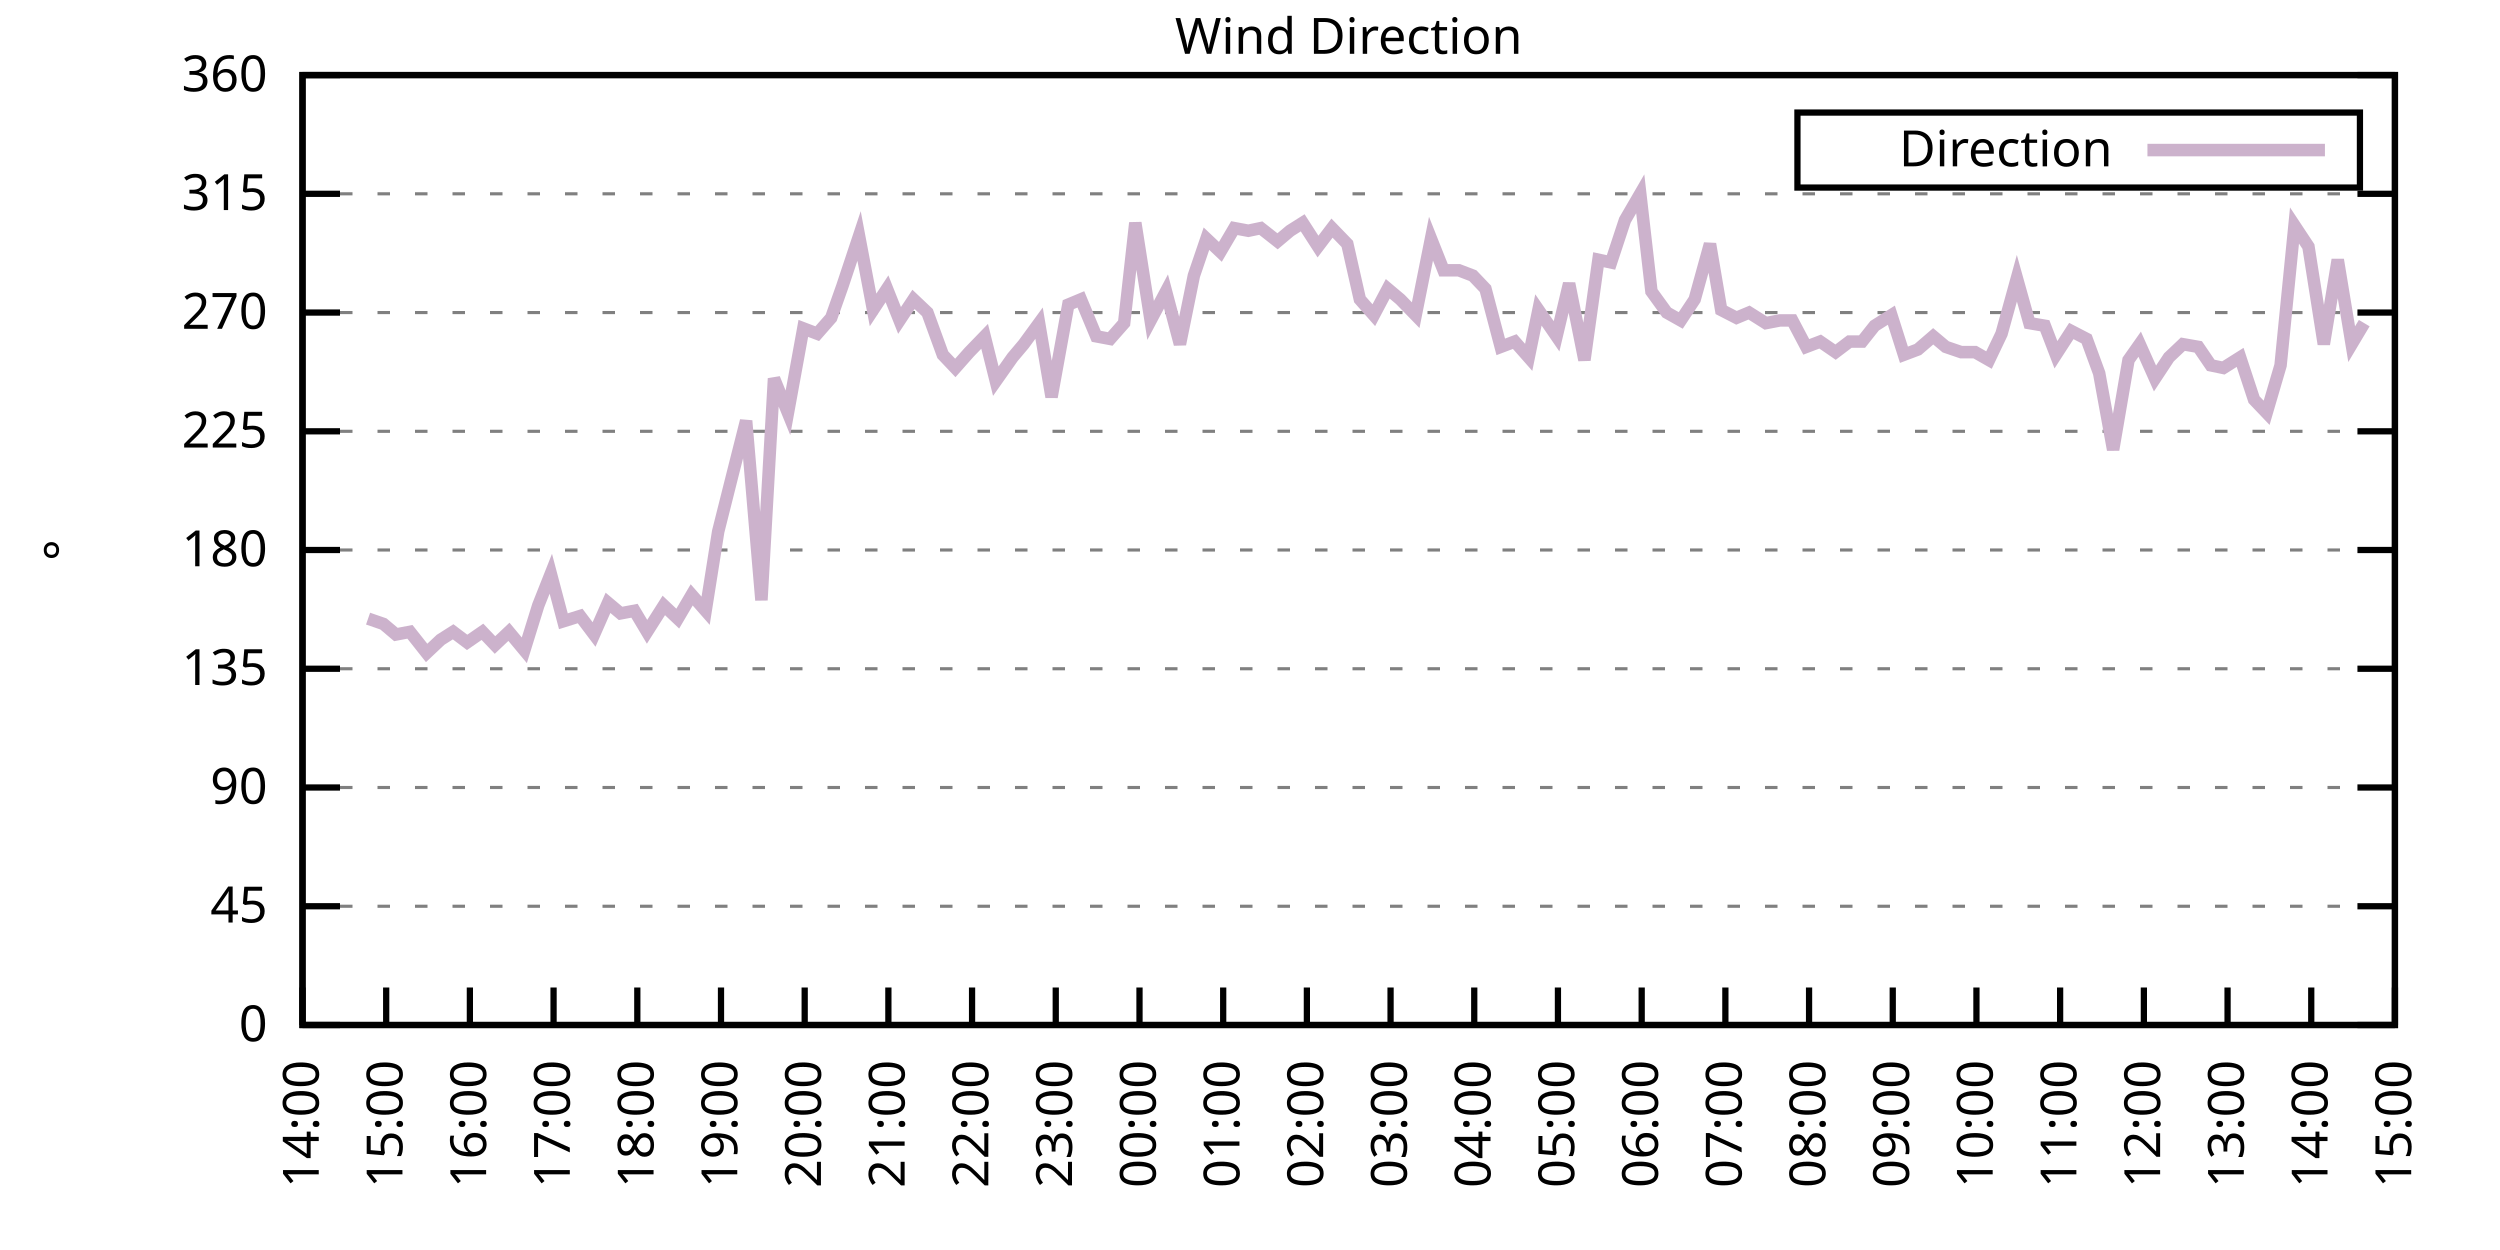
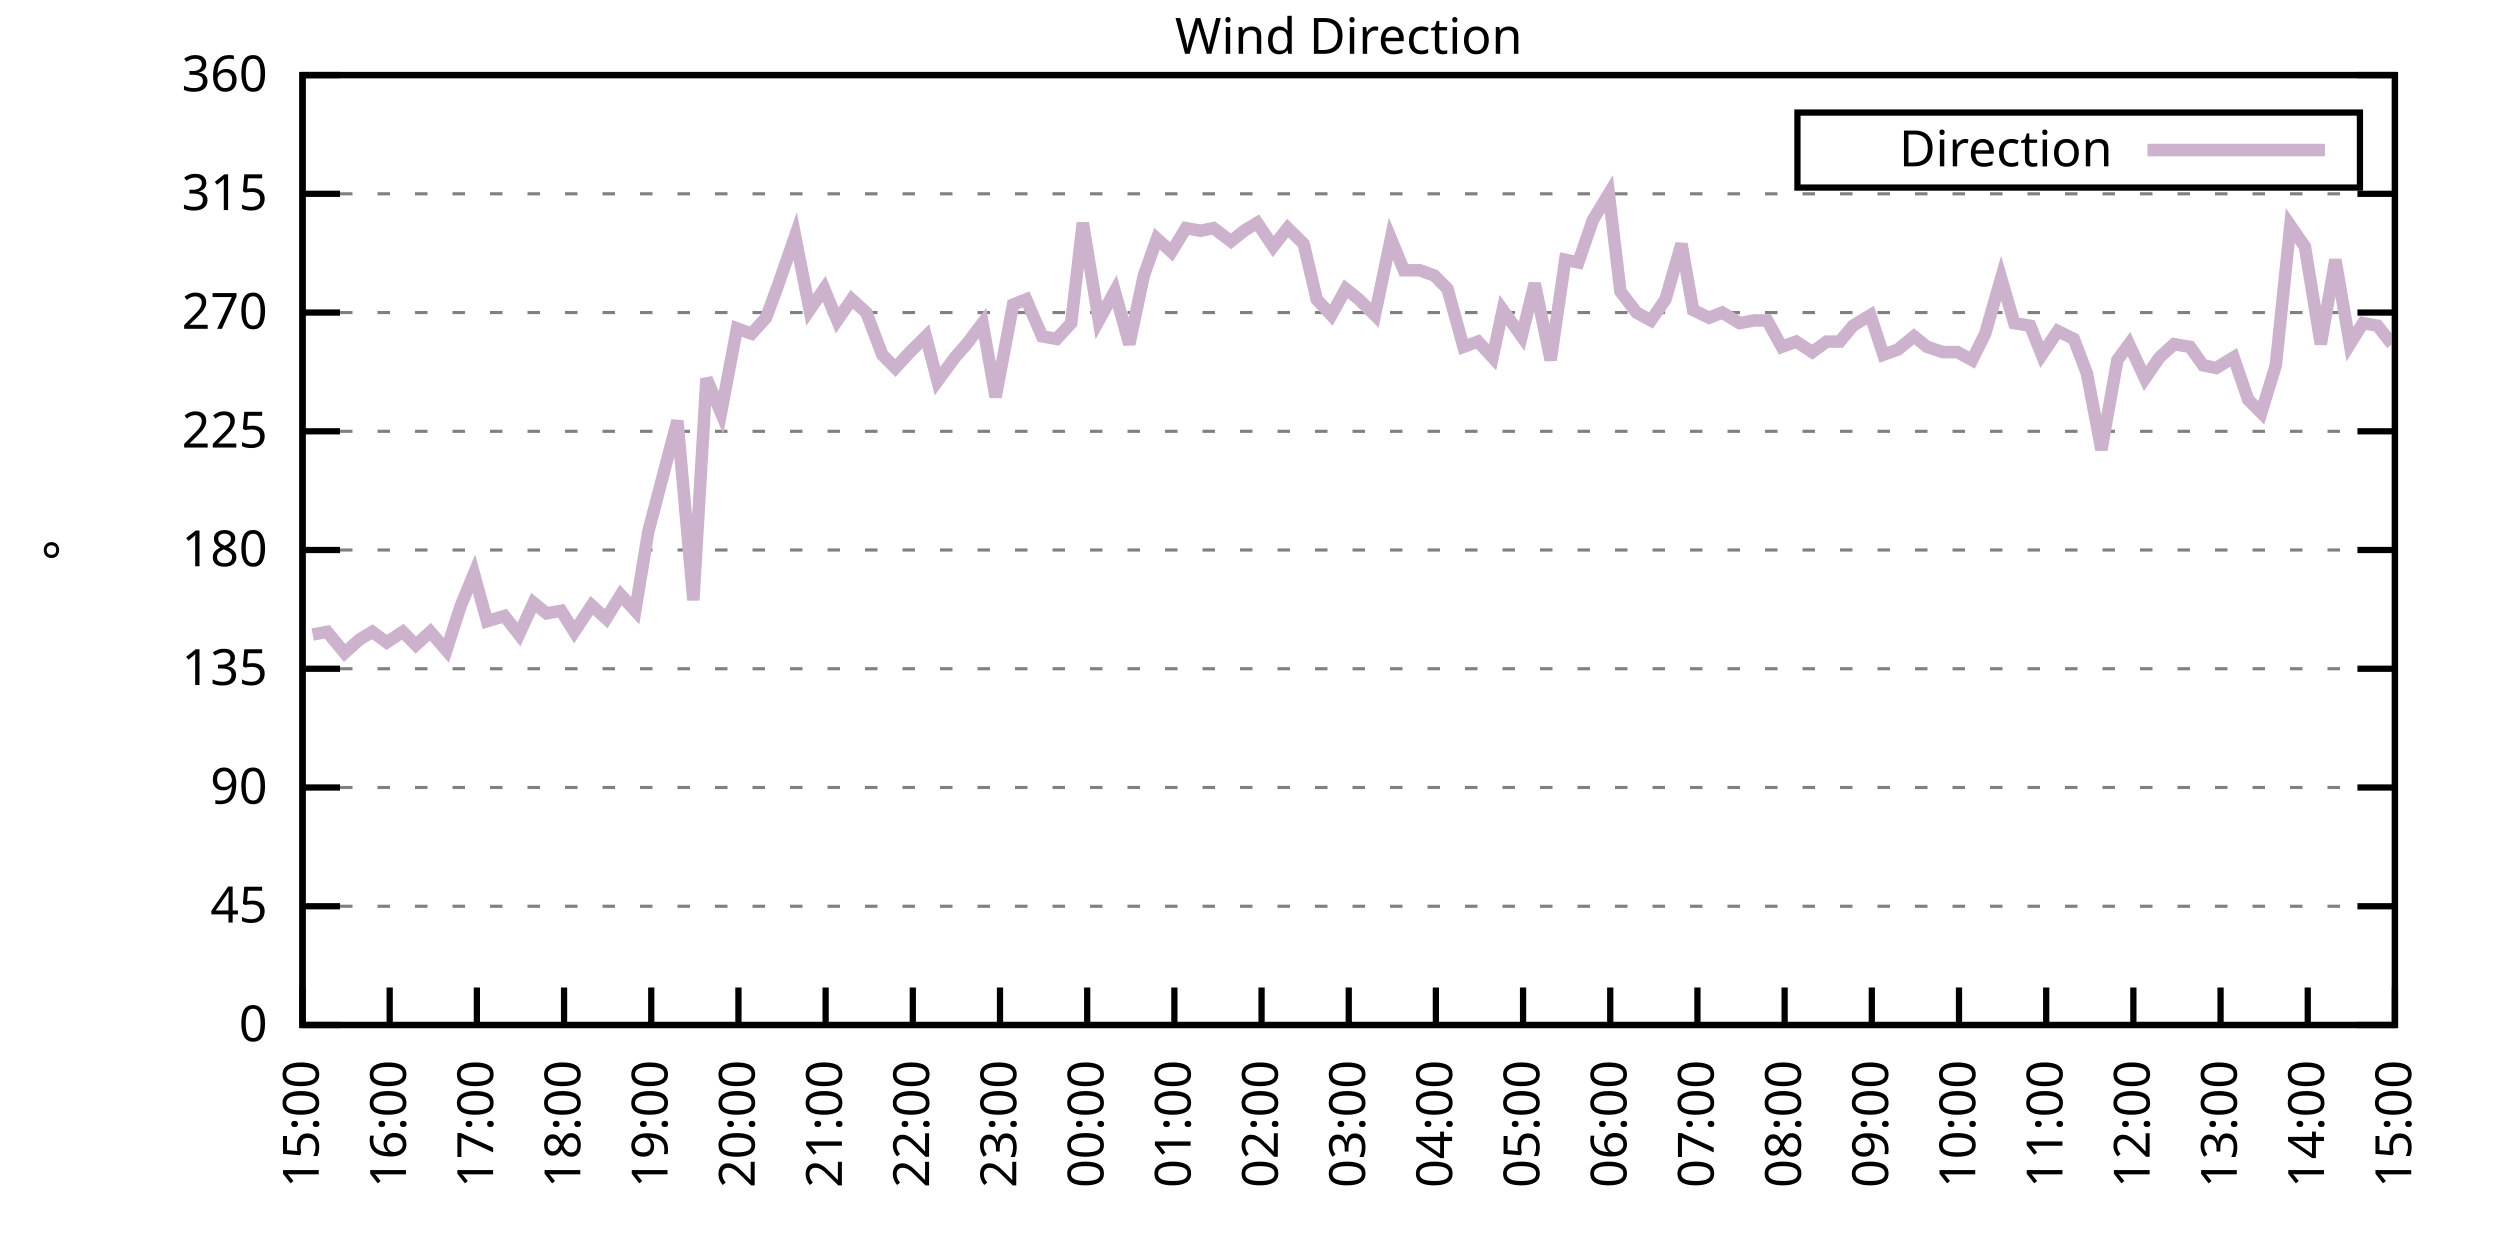
<svg xmlns="http://www.w3.org/2000/svg" xmlns:xlink="http://www.w3.org/1999/xlink" width="400" height="200" viewBox="0 0 400 200">
  <g id="gnuplot_canvas">
    <rect x="0" y="0" width="400" height="200" fill="none" />
    <defs>
      <circle id="gpDot" r="0.5" stroke-width="0.5" stroke="currentColor" />
      <path id="gpPt0" stroke-width="0.333" stroke="currentColor" d="M-1,0 h2 M0,-1 v2" />
      <path id="gpPt1" stroke-width="0.333" stroke="currentColor" d="M-1,-1 L1,1 M1,-1 L-1,1" />
      <path id="gpPt2" stroke-width="0.333" stroke="currentColor" d="M-1,0 L1,0 M0,-1 L0,1 M-1,-1 L1,1 M-1,1 L1,-1" />
      <rect id="gpPt3" stroke-width="0.333" stroke="currentColor" x="-1" y="-1" width="2" height="2" />
      <rect id="gpPt4" stroke-width="0.333" stroke="currentColor" fill="currentColor" x="-1" y="-1" width="2" height="2" />
      <circle id="gpPt5" stroke-width="0.333" stroke="currentColor" cx="0" cy="0" r="1" />
      <use xlink:href="#gpPt5" id="gpPt6" fill="currentColor" stroke="none" />
      <path id="gpPt7" stroke-width="0.333" stroke="currentColor" d="M0,-1.33 L-1.33,0.67 L1.33,0.67 z" />
      <use xlink:href="#gpPt7" id="gpPt8" fill="currentColor" stroke="none" />
      <use xlink:href="#gpPt7" id="gpPt9" stroke="currentColor" transform="rotate(180)" />
      <use xlink:href="#gpPt9" id="gpPt10" fill="currentColor" stroke="none" />
      <use xlink:href="#gpPt3" id="gpPt11" stroke="currentColor" transform="rotate(45)" />
      <use xlink:href="#gpPt11" id="gpPt12" fill="currentColor" stroke="none" />
      <path id="gpPt13" stroke-width="0.333" stroke="currentColor" d="M0,1.330 L1.265,0.411 L0.782,-1.067 L-0.782,-1.076 L-1.265,0.411 z" />
      <use xlink:href="#gpPt13" id="gpPt14" fill="currentColor" stroke="none" />
      <filter id="textbox" filterUnits="objectBoundingBox" x="0" y="0" height="1" width="1">
        <feFlood flood-color="white" flood-opacity="1" result="bgnd" />
        <feComposite in="SourceGraphic" in2="bgnd" operator="atop" />
      </filter>
      <filter id="greybox" filterUnits="objectBoundingBox" x="0" y="0" height="1" width="1">
        <feFlood flood-color="lightgrey" flood-opacity="1" result="grey" />
        <feComposite in="SourceGraphic" in2="grey" operator="atop" />
      </filter>
    </defs>
    <g fill="none" color="white" stroke="currentColor" stroke-width="1.00" stroke-linecap="butt" stroke-linejoin="miter">
</g>
    <g fill="none" color="black" stroke="currentColor" stroke-width="1.00" stroke-linecap="butt" stroke-linejoin="miter">
      <g stroke="none" shape-rendering="crispEdges">
        <polygon fill="rgb(255, 255, 255)" points="48.40,164.00 383.18,164.00 383.18,12.02 48.40,12.02 " />
      </g>
    </g>
    <g fill="none" color="black" stroke="currentColor" stroke-width="1.00" stroke-linecap="butt" stroke-linejoin="miter">
</g>
    <g fill="none" color="black" stroke="black" stroke-width="0.50" stroke-linecap="butt" stroke-linejoin="miter">
</g>
    <g fill="none" color="gray" stroke="currentColor" stroke-width="0.50" stroke-linecap="butt" stroke-linejoin="miter">
      <path stroke="gray" stroke-dasharray="2,4" class="gridline" d="M48.40,164.00 L383.19,164.00  " />
    </g>
    <g fill="none" color="gray" stroke="gray" stroke-width="1.00" stroke-linecap="butt" stroke-linejoin="miter">
</g>
    <g fill="none" color="black" stroke="currentColor" stroke-width="1.00" stroke-linecap="butt" stroke-linejoin="miter">
      <path stroke="black" d="M48.40,164.00 L54.40,164.00 M383.19,164.00 L377.19,164.00  " />
      <g transform="translate(42.80,166.60)" stroke="none" fill="black" font-family="Sans" font-size="8.00" text-anchor="end">
        <text>
          <tspan font-family="Sans"> 0</tspan>
        </text>
      </g>
    </g>
    <g fill="none" color="black" stroke="currentColor" stroke-width="1.00" stroke-linecap="butt" stroke-linejoin="miter">
</g>
    <g fill="none" color="black" stroke="black" stroke-width="0.50" stroke-linecap="butt" stroke-linejoin="miter">
</g>
    <g fill="none" color="gray" stroke="currentColor" stroke-width="0.50" stroke-linecap="butt" stroke-linejoin="miter">
      <path stroke="gray" stroke-dasharray="2,4" class="gridline" d="M48.40,145.00 L383.19,145.00  " />
    </g>
    <g fill="none" color="gray" stroke="gray" stroke-width="1.00" stroke-linecap="butt" stroke-linejoin="miter">
</g>
    <g fill="none" color="black" stroke="currentColor" stroke-width="1.00" stroke-linecap="butt" stroke-linejoin="miter">
      <path stroke="black" d="M48.40,145.00 L54.40,145.00 M383.19,145.00 L377.19,145.00  " />
      <g transform="translate(42.80,147.60)" stroke="none" fill="black" font-family="Sans" font-size="8.00" text-anchor="end">
        <text>
          <tspan font-family="Sans"> 45</tspan>
        </text>
      </g>
    </g>
    <g fill="none" color="black" stroke="currentColor" stroke-width="1.00" stroke-linecap="butt" stroke-linejoin="miter">
</g>
    <g fill="none" color="black" stroke="black" stroke-width="0.50" stroke-linecap="butt" stroke-linejoin="miter">
</g>
    <g fill="none" color="gray" stroke="currentColor" stroke-width="0.50" stroke-linecap="butt" stroke-linejoin="miter">
      <path stroke="gray" stroke-dasharray="2,4" class="gridline" d="M48.40,126.00 L383.19,126.00  " />
    </g>
    <g fill="none" color="gray" stroke="gray" stroke-width="1.00" stroke-linecap="butt" stroke-linejoin="miter">
</g>
    <g fill="none" color="black" stroke="currentColor" stroke-width="1.00" stroke-linecap="butt" stroke-linejoin="miter">
      <path stroke="black" d="M48.40,126.00 L54.40,126.00 M383.19,126.00 L377.19,126.00  " />
      <g transform="translate(42.80,128.60)" stroke="none" fill="black" font-family="Sans" font-size="8.00" text-anchor="end">
        <text>
          <tspan font-family="Sans"> 90</tspan>
        </text>
      </g>
    </g>
    <g fill="none" color="black" stroke="currentColor" stroke-width="1.00" stroke-linecap="butt" stroke-linejoin="miter">
</g>
    <g fill="none" color="black" stroke="black" stroke-width="0.50" stroke-linecap="butt" stroke-linejoin="miter">
</g>
    <g fill="none" color="gray" stroke="currentColor" stroke-width="0.50" stroke-linecap="butt" stroke-linejoin="miter">
      <path stroke="gray" stroke-dasharray="2,4" class="gridline" d="M48.40,107.00 L383.19,107.00  " />
    </g>
    <g fill="none" color="gray" stroke="gray" stroke-width="1.00" stroke-linecap="butt" stroke-linejoin="miter">
</g>
    <g fill="none" color="black" stroke="currentColor" stroke-width="1.00" stroke-linecap="butt" stroke-linejoin="miter">
      <path stroke="black" d="M48.40,107.00 L54.40,107.00 M383.19,107.00 L377.19,107.00  " />
      <g transform="translate(42.80,109.60)" stroke="none" fill="black" font-family="Sans" font-size="8.00" text-anchor="end">
        <text>
          <tspan font-family="Sans"> 135</tspan>
        </text>
      </g>
    </g>
    <g fill="none" color="black" stroke="currentColor" stroke-width="1.00" stroke-linecap="butt" stroke-linejoin="miter">
</g>
    <g fill="none" color="black" stroke="black" stroke-width="0.50" stroke-linecap="butt" stroke-linejoin="miter">
</g>
    <g fill="none" color="gray" stroke="currentColor" stroke-width="0.50" stroke-linecap="butt" stroke-linejoin="miter">
      <path stroke="gray" stroke-dasharray="2,4" class="gridline" d="M48.40,88.00 L383.19,88.00  " />
    </g>
    <g fill="none" color="gray" stroke="gray" stroke-width="1.00" stroke-linecap="butt" stroke-linejoin="miter">
</g>
    <g fill="none" color="black" stroke="currentColor" stroke-width="1.00" stroke-linecap="butt" stroke-linejoin="miter">
      <path stroke="black" d="M48.40,88.00 L54.40,88.00 M383.19,88.00 L377.19,88.00  " />
      <g transform="translate(42.80,90.60)" stroke="none" fill="black" font-family="Sans" font-size="8.00" text-anchor="end">
        <text>
          <tspan font-family="Sans"> 180</tspan>
        </text>
      </g>
    </g>
    <g fill="none" color="black" stroke="currentColor" stroke-width="1.00" stroke-linecap="butt" stroke-linejoin="miter">
</g>
    <g fill="none" color="black" stroke="black" stroke-width="0.50" stroke-linecap="butt" stroke-linejoin="miter">
</g>
    <g fill="none" color="gray" stroke="currentColor" stroke-width="0.50" stroke-linecap="butt" stroke-linejoin="miter">
      <path stroke="gray" stroke-dasharray="2,4" class="gridline" d="M48.40,69.01 L383.19,69.01  " />
    </g>
    <g fill="none" color="gray" stroke="gray" stroke-width="1.00" stroke-linecap="butt" stroke-linejoin="miter">
</g>
    <g fill="none" color="black" stroke="currentColor" stroke-width="1.00" stroke-linecap="butt" stroke-linejoin="miter">
      <path stroke="black" d="M48.40,69.01 L54.40,69.01 M383.19,69.01 L377.19,69.01  " />
      <g transform="translate(42.80,71.61)" stroke="none" fill="black" font-family="Sans" font-size="8.00" text-anchor="end">
        <text>
          <tspan font-family="Sans"> 225</tspan>
        </text>
      </g>
    </g>
    <g fill="none" color="black" stroke="currentColor" stroke-width="1.00" stroke-linecap="butt" stroke-linejoin="miter">
</g>
    <g fill="none" color="black" stroke="black" stroke-width="0.50" stroke-linecap="butt" stroke-linejoin="miter">
</g>
    <g fill="none" color="gray" stroke="currentColor" stroke-width="0.50" stroke-linecap="butt" stroke-linejoin="miter">
      <path stroke="gray" stroke-dasharray="2,4" class="gridline" d="M48.40,50.01 L383.19,50.01  " />
    </g>
    <g fill="none" color="gray" stroke="gray" stroke-width="1.00" stroke-linecap="butt" stroke-linejoin="miter">
</g>
    <g fill="none" color="black" stroke="currentColor" stroke-width="1.00" stroke-linecap="butt" stroke-linejoin="miter">
      <path stroke="black" d="M48.40,50.01 L54.40,50.01 M383.19,50.01 L377.19,50.01  " />
      <g transform="translate(42.80,52.61)" stroke="none" fill="black" font-family="Sans" font-size="8.00" text-anchor="end">
        <text>
          <tspan font-family="Sans"> 270</tspan>
        </text>
      </g>
    </g>
    <g fill="none" color="black" stroke="currentColor" stroke-width="1.00" stroke-linecap="butt" stroke-linejoin="miter">
</g>
    <g fill="none" color="black" stroke="black" stroke-width="0.50" stroke-linecap="butt" stroke-linejoin="miter">
</g>
    <g fill="none" color="gray" stroke="currentColor" stroke-width="0.50" stroke-linecap="butt" stroke-linejoin="miter">
      <path stroke="gray" stroke-dasharray="2,4" class="gridline" d="M48.40,31.01 L383.19,31.01  " />
    </g>
    <g fill="none" color="gray" stroke="gray" stroke-width="1.00" stroke-linecap="butt" stroke-linejoin="miter">
</g>
    <g fill="none" color="black" stroke="currentColor" stroke-width="1.00" stroke-linecap="butt" stroke-linejoin="miter">
      <path stroke="black" d="M48.40,31.01 L54.40,31.01 M383.19,31.01 L377.19,31.01  " />
      <g transform="translate(42.80,33.61)" stroke="none" fill="black" font-family="Sans" font-size="8.00" text-anchor="end">
        <text>
          <tspan font-family="Sans"> 315</tspan>
        </text>
      </g>
    </g>
    <g fill="none" color="black" stroke="currentColor" stroke-width="1.00" stroke-linecap="butt" stroke-linejoin="miter">
</g>
    <g fill="none" color="black" stroke="black" stroke-width="0.50" stroke-linecap="butt" stroke-linejoin="miter">
</g>
    <g fill="none" color="gray" stroke="currentColor" stroke-width="0.50" stroke-linecap="butt" stroke-linejoin="miter">
      <path stroke="gray" stroke-dasharray="2,4" class="gridline" d="M48.40,12.01 L383.19,12.01  " />
    </g>
    <g fill="none" color="gray" stroke="gray" stroke-width="1.00" stroke-linecap="butt" stroke-linejoin="miter">
</g>
    <g fill="none" color="black" stroke="currentColor" stroke-width="1.00" stroke-linecap="butt" stroke-linejoin="miter">
      <path stroke="black" d="M48.40,12.01 L54.40,12.01 M383.19,12.01 L377.19,12.01  " />
      <g transform="translate(42.80,14.61)" stroke="none" fill="black" font-family="Sans" font-size="8.00" text-anchor="end">
        <text>
          <tspan font-family="Sans"> 360</tspan>
        </text>
      </g>
    </g>
    <g fill="none" color="black" stroke="currentColor" stroke-width="1.00" stroke-linecap="butt" stroke-linejoin="miter">
      <path stroke="black" d="M48.40,164.00 L48.40,158.00  " />
      <g transform="translate(51.00,169.60) rotate(270.00)" stroke="none" fill="black" font-family="Sans" font-size="8.00" text-anchor="end">
        <text>
-           <tspan font-family="Sans">14:00</tspan>
-         </text>
-       </g>
-     </g>
-     <g fill="none" color="black" stroke="currentColor" stroke-width="1.00" stroke-linecap="butt" stroke-linejoin="miter">
-       <path stroke="black" d="M61.79,164.00 L61.79,158.00  " />
-       <g transform="translate(64.39,169.60) rotate(270.00)" stroke="none" fill="black" font-family="Sans" font-size="8.00" text-anchor="end">
-         <text>
          <tspan font-family="Sans">15:00</tspan>
        </text>
      </g>
    </g>
    <g fill="none" color="black" stroke="currentColor" stroke-width="1.00" stroke-linecap="butt" stroke-linejoin="miter">
-       <path stroke="black" d="M75.18,164.00 L75.18,158.00  " />
-       <g transform="translate(77.78,169.60) rotate(270.00)" stroke="none" fill="black" font-family="Sans" font-size="8.00" text-anchor="end">
+       <path stroke="black" d="M62.35,164.00 L62.35,158.00  " />
+       <g transform="translate(64.95,169.60) rotate(270.00)" stroke="none" fill="black" font-family="Sans" font-size="8.00" text-anchor="end">
        <text>
          <tspan font-family="Sans">16:00</tspan>
        </text>
      </g>
    </g>
    <g fill="none" color="black" stroke="currentColor" stroke-width="1.00" stroke-linecap="butt" stroke-linejoin="miter">
-       <path stroke="black" d="M88.57,164.00 L88.57,158.00  " />
-       <g transform="translate(91.17,169.60) rotate(270.00)" stroke="none" fill="black" font-family="Sans" font-size="8.00" text-anchor="end">
+       <path stroke="black" d="M76.30,164.00 L76.30,158.00  " />
+       <g transform="translate(78.90,169.60) rotate(270.00)" stroke="none" fill="black" font-family="Sans" font-size="8.00" text-anchor="end">
        <text>
          <tspan font-family="Sans">17:00</tspan>
        </text>
      </g>
    </g>
    <g fill="none" color="black" stroke="currentColor" stroke-width="1.00" stroke-linecap="butt" stroke-linejoin="miter">
-       <path stroke="black" d="M101.97,164.00 L101.97,158.00  " />
-       <g transform="translate(104.57,169.60) rotate(270.00)" stroke="none" fill="black" font-family="Sans" font-size="8.00" text-anchor="end">
+       <path stroke="black" d="M90.25,164.00 L90.25,158.00  " />
+       <g transform="translate(92.85,169.60) rotate(270.00)" stroke="none" fill="black" font-family="Sans" font-size="8.00" text-anchor="end">
        <text>
          <tspan font-family="Sans">18:00</tspan>
        </text>
      </g>
    </g>
    <g fill="none" color="black" stroke="currentColor" stroke-width="1.00" stroke-linecap="butt" stroke-linejoin="miter">
-       <path stroke="black" d="M115.36,164.00 L115.36,158.00  " />
-       <g transform="translate(117.96,169.60) rotate(270.00)" stroke="none" fill="black" font-family="Sans" font-size="8.00" text-anchor="end">
+       <path stroke="black" d="M104.20,164.00 L104.20,158.00  " />
+       <g transform="translate(106.80,169.60) rotate(270.00)" stroke="none" fill="black" font-family="Sans" font-size="8.00" text-anchor="end">
        <text>
          <tspan font-family="Sans">19:00</tspan>
        </text>
      </g>
    </g>
    <g fill="none" color="black" stroke="currentColor" stroke-width="1.00" stroke-linecap="butt" stroke-linejoin="miter">
-       <path stroke="black" d="M128.75,164.00 L128.75,158.00  " />
-       <g transform="translate(131.35,169.60) rotate(270.00)" stroke="none" fill="black" font-family="Sans" font-size="8.00" text-anchor="end">
+       <path stroke="black" d="M118.15,164.00 L118.15,158.00  " />
+       <g transform="translate(120.75,169.60) rotate(270.00)" stroke="none" fill="black" font-family="Sans" font-size="8.00" text-anchor="end">
        <text>
          <tspan font-family="Sans">20:00</tspan>
        </text>
      </g>
    </g>
    <g fill="none" color="black" stroke="currentColor" stroke-width="1.00" stroke-linecap="butt" stroke-linejoin="miter">
-       <path stroke="black" d="M142.14,164.00 L142.14,158.00  " />
-       <g transform="translate(144.74,169.60) rotate(270.00)" stroke="none" fill="black" font-family="Sans" font-size="8.00" text-anchor="end">
+       <path stroke="black" d="M132.10,164.00 L132.10,158.00  " />
+       <g transform="translate(134.70,169.60) rotate(270.00)" stroke="none" fill="black" font-family="Sans" font-size="8.00" text-anchor="end">
        <text>
          <tspan font-family="Sans">21:00</tspan>
        </text>
      </g>
    </g>
    <g fill="none" color="black" stroke="currentColor" stroke-width="1.00" stroke-linecap="butt" stroke-linejoin="miter">
-       <path stroke="black" d="M155.53,164.00 L155.53,158.00  " />
-       <g transform="translate(158.13,169.60) rotate(270.00)" stroke="none" fill="black" font-family="Sans" font-size="8.00" text-anchor="end">
+       <path stroke="black" d="M146.05,164.00 L146.05,158.00  " />
+       <g transform="translate(148.65,169.60) rotate(270.00)" stroke="none" fill="black" font-family="Sans" font-size="8.00" text-anchor="end">
        <text>
          <tspan font-family="Sans">22:00</tspan>
        </text>
      </g>
    </g>
    <g fill="none" color="black" stroke="currentColor" stroke-width="1.00" stroke-linecap="butt" stroke-linejoin="miter">
-       <path stroke="black" d="M168.92,164.00 L168.92,158.00  " />
-       <g transform="translate(171.52,169.60) rotate(270.00)" stroke="none" fill="black" font-family="Sans" font-size="8.00" text-anchor="end">
+       <path stroke="black" d="M160.00,164.00 L160.00,158.00  " />
+       <g transform="translate(162.60,169.60) rotate(270.00)" stroke="none" fill="black" font-family="Sans" font-size="8.00" text-anchor="end">
        <text>
          <tspan font-family="Sans">23:00</tspan>
        </text>
      </g>
    </g>
    <g fill="none" color="black" stroke="currentColor" stroke-width="1.00" stroke-linecap="butt" stroke-linejoin="miter">
-       <path stroke="black" d="M182.32,164.00 L182.32,158.00  " />
-       <g transform="translate(184.92,169.60) rotate(270.00)" stroke="none" fill="black" font-family="Sans" font-size="8.00" text-anchor="end">
+       <path stroke="black" d="M173.95,164.00 L173.95,158.00  " />
+       <g transform="translate(176.55,169.60) rotate(270.00)" stroke="none" fill="black" font-family="Sans" font-size="8.00" text-anchor="end">
        <text>
          <tspan font-family="Sans">00:00</tspan>
        </text>
      </g>
    </g>
    <g fill="none" color="black" stroke="currentColor" stroke-width="1.00" stroke-linecap="butt" stroke-linejoin="miter">
-       <path stroke="black" d="M195.71,164.00 L195.71,158.00  " />
-       <g transform="translate(198.31,169.60) rotate(270.00)" stroke="none" fill="black" font-family="Sans" font-size="8.00" text-anchor="end">
+       <path stroke="black" d="M187.90,164.00 L187.90,158.00  " />
+       <g transform="translate(190.50,169.60) rotate(270.00)" stroke="none" fill="black" font-family="Sans" font-size="8.00" text-anchor="end">
        <text>
          <tspan font-family="Sans">01:00</tspan>
        </text>
      </g>
    </g>
    <g fill="none" color="black" stroke="currentColor" stroke-width="1.00" stroke-linecap="butt" stroke-linejoin="miter">
-       <path stroke="black" d="M209.10,164.00 L209.10,158.00  " />
-       <g transform="translate(211.70,169.60) rotate(270.00)" stroke="none" fill="black" font-family="Sans" font-size="8.00" text-anchor="end">
+       <path stroke="black" d="M201.85,164.00 L201.85,158.00  " />
+       <g transform="translate(204.45,169.60) rotate(270.00)" stroke="none" fill="black" font-family="Sans" font-size="8.00" text-anchor="end">
        <text>
          <tspan font-family="Sans">02:00</tspan>
        </text>
      </g>
    </g>
    <g fill="none" color="black" stroke="currentColor" stroke-width="1.00" stroke-linecap="butt" stroke-linejoin="miter">
-       <path stroke="black" d="M222.49,164.00 L222.49,158.00  " />
-       <g transform="translate(225.09,169.60) rotate(270.00)" stroke="none" fill="black" font-family="Sans" font-size="8.00" text-anchor="end">
+       <path stroke="black" d="M215.80,164.00 L215.80,158.00  " />
+       <g transform="translate(218.40,169.60) rotate(270.00)" stroke="none" fill="black" font-family="Sans" font-size="8.00" text-anchor="end">
        <text>
          <tspan font-family="Sans">03:00</tspan>
        </text>
      </g>
    </g>
    <g fill="none" color="black" stroke="currentColor" stroke-width="1.00" stroke-linecap="butt" stroke-linejoin="miter">
-       <path stroke="black" d="M235.88,164.00 L235.88,158.00  " />
-       <g transform="translate(238.48,169.60) rotate(270.00)" stroke="none" fill="black" font-family="Sans" font-size="8.00" text-anchor="end">
+       <path stroke="black" d="M229.74,164.00 L229.74,158.00  " />
+       <g transform="translate(232.34,169.60) rotate(270.00)" stroke="none" fill="black" font-family="Sans" font-size="8.00" text-anchor="end">
        <text>
          <tspan font-family="Sans">04:00</tspan>
        </text>
      </g>
    </g>
    <g fill="none" color="black" stroke="currentColor" stroke-width="1.00" stroke-linecap="butt" stroke-linejoin="miter">
-       <path stroke="black" d="M249.27,164.00 L249.27,158.00  " />
-       <g transform="translate(251.87,169.60) rotate(270.00)" stroke="none" fill="black" font-family="Sans" font-size="8.00" text-anchor="end">
+       <path stroke="black" d="M243.69,164.00 L243.69,158.00  " />
+       <g transform="translate(246.29,169.60) rotate(270.00)" stroke="none" fill="black" font-family="Sans" font-size="8.00" text-anchor="end">
        <text>
          <tspan font-family="Sans">05:00</tspan>
        </text>
      </g>
    </g>
    <g fill="none" color="black" stroke="currentColor" stroke-width="1.00" stroke-linecap="butt" stroke-linejoin="miter">
-       <path stroke="black" d="M262.67,164.00 L262.67,158.00  " />
-       <g transform="translate(265.27,169.60) rotate(270.00)" stroke="none" fill="black" font-family="Sans" font-size="8.00" text-anchor="end">
+       <path stroke="black" d="M257.64,164.00 L257.64,158.00  " />
+       <g transform="translate(260.24,169.60) rotate(270.00)" stroke="none" fill="black" font-family="Sans" font-size="8.00" text-anchor="end">
        <text>
          <tspan font-family="Sans">06:00</tspan>
        </text>
      </g>
    </g>
    <g fill="none" color="black" stroke="currentColor" stroke-width="1.00" stroke-linecap="butt" stroke-linejoin="miter">
-       <path stroke="black" d="M276.06,164.00 L276.06,158.00  " />
-       <g transform="translate(278.66,169.60) rotate(270.00)" stroke="none" fill="black" font-family="Sans" font-size="8.00" text-anchor="end">
+       <path stroke="black" d="M271.59,164.00 L271.59,158.00  " />
+       <g transform="translate(274.19,169.60) rotate(270.00)" stroke="none" fill="black" font-family="Sans" font-size="8.00" text-anchor="end">
        <text>
          <tspan font-family="Sans">07:00</tspan>
        </text>
      </g>
    </g>
    <g fill="none" color="black" stroke="currentColor" stroke-width="1.00" stroke-linecap="butt" stroke-linejoin="miter">
-       <path stroke="black" d="M289.45,164.00 L289.45,158.00  " />
-       <g transform="translate(292.05,169.60) rotate(270.00)" stroke="none" fill="black" font-family="Sans" font-size="8.00" text-anchor="end">
+       <path stroke="black" d="M285.54,164.00 L285.54,158.00  " />
+       <g transform="translate(288.14,169.60) rotate(270.00)" stroke="none" fill="black" font-family="Sans" font-size="8.00" text-anchor="end">
        <text>
          <tspan font-family="Sans">08:00</tspan>
        </text>
      </g>
    </g>
    <g fill="none" color="black" stroke="currentColor" stroke-width="1.00" stroke-linecap="butt" stroke-linejoin="miter">
-       <path stroke="black" d="M302.84,164.00 L302.84,158.00  " />
-       <g transform="translate(305.44,169.60) rotate(270.00)" stroke="none" fill="black" font-family="Sans" font-size="8.00" text-anchor="end">
+       <path stroke="black" d="M299.49,164.00 L299.49,158.00  " />
+       <g transform="translate(302.09,169.60) rotate(270.00)" stroke="none" fill="black" font-family="Sans" font-size="8.00" text-anchor="end">
        <text>
          <tspan font-family="Sans">09:00</tspan>
        </text>
      </g>
    </g>
    <g fill="none" color="black" stroke="currentColor" stroke-width="1.00" stroke-linecap="butt" stroke-linejoin="miter">
-       <path stroke="black" d="M316.23,164.00 L316.23,158.00  " />
-       <g transform="translate(318.83,169.60) rotate(270.00)" stroke="none" fill="black" font-family="Sans" font-size="8.00" text-anchor="end">
+       <path stroke="black" d="M313.44,164.00 L313.44,158.00  " />
+       <g transform="translate(316.04,169.60) rotate(270.00)" stroke="none" fill="black" font-family="Sans" font-size="8.00" text-anchor="end">
        <text>
          <tspan font-family="Sans">10:00</tspan>
        </text>
      </g>
    </g>
    <g fill="none" color="black" stroke="currentColor" stroke-width="1.00" stroke-linecap="butt" stroke-linejoin="miter">
-       <path stroke="black" d="M329.62,164.00 L329.62,158.00  " />
-       <g transform="translate(332.22,169.60) rotate(270.00)" stroke="none" fill="black" font-family="Sans" font-size="8.00" text-anchor="end">
+       <path stroke="black" d="M327.39,164.00 L327.39,158.00  " />
+       <g transform="translate(329.99,169.60) rotate(270.00)" stroke="none" fill="black" font-family="Sans" font-size="8.00" text-anchor="end">
        <text>
          <tspan font-family="Sans">11:00</tspan>
        </text>
      </g>
    </g>
    <g fill="none" color="black" stroke="currentColor" stroke-width="1.00" stroke-linecap="butt" stroke-linejoin="miter">
-       <path stroke="black" d="M343.02,164.00 L343.02,158.00  " />
-       <g transform="translate(345.62,169.60) rotate(270.00)" stroke="none" fill="black" font-family="Sans" font-size="8.00" text-anchor="end">
+       <path stroke="black" d="M341.34,164.00 L341.34,158.00  " />
+       <g transform="translate(343.94,169.60) rotate(270.00)" stroke="none" fill="black" font-family="Sans" font-size="8.00" text-anchor="end">
        <text>
          <tspan font-family="Sans">12:00</tspan>
        </text>
      </g>
    </g>
    <g fill="none" color="black" stroke="currentColor" stroke-width="1.00" stroke-linecap="butt" stroke-linejoin="miter">
-       <path stroke="black" d="M356.41,164.00 L356.41,158.00  " />
-       <g transform="translate(359.01,169.60) rotate(270.00)" stroke="none" fill="black" font-family="Sans" font-size="8.00" text-anchor="end">
+       <path stroke="black" d="M355.29,164.00 L355.29,158.00  " />
+       <g transform="translate(357.89,169.60) rotate(270.00)" stroke="none" fill="black" font-family="Sans" font-size="8.00" text-anchor="end">
        <text>
          <tspan font-family="Sans">13:00</tspan>
        </text>
      </g>
    </g>
    <g fill="none" color="black" stroke="currentColor" stroke-width="1.00" stroke-linecap="butt" stroke-linejoin="miter">
-       <path stroke="black" d="M369.80,164.00 L369.80,158.00  " />
-       <g transform="translate(372.40,169.60) rotate(270.00)" stroke="none" fill="black" font-family="Sans" font-size="8.00" text-anchor="end">
+       <path stroke="black" d="M369.24,164.00 L369.24,158.00  " />
+       <g transform="translate(371.84,169.60) rotate(270.00)" stroke="none" fill="black" font-family="Sans" font-size="8.00" text-anchor="end">
        <text>
          <tspan font-family="Sans">14:00</tspan>
        </text>
      </g>
    </g>
    <g fill="none" color="black" stroke="currentColor" stroke-width="1.00" stroke-linecap="butt" stroke-linejoin="miter">
      <path stroke="black" d="M383.19,164.00 L383.19,158.00  " />
      <g transform="translate(385.79,169.60) rotate(270.00)" stroke="none" fill="black" font-family="Sans" font-size="8.00" text-anchor="end">
        <text>
          <tspan font-family="Sans">15:00</tspan>
        </text>
      </g>
    </g>
    <g fill="none" color="black" stroke="currentColor" stroke-width="1.00" stroke-linecap="butt" stroke-linejoin="miter">
</g>
    <g fill="none" color="black" stroke="currentColor" stroke-width="1.00" stroke-linecap="butt" stroke-linejoin="miter">
      <path stroke="black" d="M48.40,12.01 L48.40,164.00 L383.19,164.00 L383.19,12.01 L48.40,12.01 Z  " />
    </g>
    <g fill="none" color="black" stroke="currentColor" stroke-width="1.00" stroke-linecap="butt" stroke-linejoin="miter">
</g>
    <g fill="none" color="black" stroke="currentColor" stroke-width="1.00" stroke-linecap="butt" stroke-linejoin="miter">
      <path stroke="black" d="M287.59,30.01 L287.59,18.01 L377.59,18.01 L377.59,30.01 L287.59,30.01 Z  " />
    </g>
    <g id="Wind_direction_plot_1">
      <g fill="none" color="white" stroke="black" stroke-width="2.00" stroke-linecap="butt" stroke-linejoin="miter">
</g>
      <g fill="none" color="black" stroke="currentColor" stroke-width="2.00" stroke-linecap="butt" stroke-linejoin="miter">
        <g transform="translate(337.99,26.61)" stroke="none" fill="black" font-family="Sans" font-size="8.00" text-anchor="end">
          <text>
            <tspan font-family="Sans">Direction</tspan>
          </text>
        </g>
      </g>
      <g fill="none" color="black" stroke="currentColor" stroke-width="2.00" stroke-linecap="butt" stroke-linejoin="miter">
-         <path stroke="rgb(204, 178, 204)" d="M343.59,24.01 L371.99,24.01 M58.89,98.98 L61.35,99.83 L63.35,101.52 L65.59,101.09 L68.26,104.47 L70.50,102.36   L72.50,101.09 L74.74,102.78 L77.19,101.09 L79.20,103.20 L81.43,101.09 L83.89,104.05 L86.12,96.87 L88.13,91.80   L90.14,99.40 L92.82,98.56 L95.05,101.52 L97.28,96.45 L99.29,98.14 L101.52,97.72 L103.53,101.09 L106.21,96.87   L108.44,98.98 L110.67,95.18 L112.90,97.72 L114.91,85.05 L117.14,76.18 L119.38,67.32 L121.83,96.03 L123.84,60.56   L126.07,66.05 L128.53,52.54 L130.76,53.39 L132.99,50.85 L134.78,45.79 L137.45,37.76 L139.69,49.59 L141.92,46.21   L143.93,51.27 L146.16,47.90 L148.39,50.01 L150.85,56.76 L152.85,58.87 L155.09,56.34 L157.54,53.81 L159.33,60.98   L162.01,57.18 L163.79,55.07 L166.25,51.70 L168.25,63.52 L170.93,48.74 L172.94,47.90 L175.40,53.81 L177.63,54.23   L179.86,51.70 L181.65,35.65 L184.10,51.27 L186.56,46.63 L188.79,55.07 L191.02,44.10 L193.03,38.19 L195.26,40.30   L197.49,36.50 L199.73,36.92 L201.73,36.50 L204.41,38.61 L206.42,36.92 L208.43,35.65 L210.88,39.45 L213.12,36.50   L215.57,39.03 L217.58,47.90 L219.81,50.43 L222.04,46.21 L224.05,47.90 L226.51,50.43 L228.96,38.19 L230.97,43.25   L233.43,43.25 L235.66,44.10 L237.67,46.21 L240.12,55.50 L242.36,54.65 L244.59,57.18 L246.15,49.59 L249.05,53.81   L251.06,45.36 L253.51,57.61 L255.75,41.56 L257.76,41.99 L259.99,35.23 L262.44,31.01 L264.23,46.63 L266.68,50.01   L268.92,51.27 L271.15,47.90 L273.60,39.03 L275.39,49.59 L277.84,50.85 L279.85,50.01 L282.53,51.70 L284.76,51.27   L286.77,51.27 L289.00,55.50 L291.23,54.65 L293.69,56.34 L295.92,54.65 L297.93,54.65 L299.94,52.12 L302.62,50.43   L304.63,56.76 L306.86,55.92 L309.31,53.81 L311.32,55.50 L313.78,56.34 L316.01,56.34 L318.24,57.61 L320.25,53.39   L322.70,44.52 L324.71,51.70 L327.17,52.12 L328.95,56.76 L331.41,52.96 L333.86,54.23 L335.87,59.72 L338.10,71.96   L340.56,57.61 L342.35,55.07 L344.80,60.56 L347.03,57.18 L349.26,55.07 L351.72,55.50 L353.73,58.45 L355.74,58.87   L358.42,57.18 L360.65,63.94 L362.66,66.05 L364.89,58.45 L367.12,36.08 L369.35,39.45 L371.81,55.07 L374.04,41.56   L376.27,55.07 L378.28,51.70  " />
+         <path stroke="rgb(204, 178, 204)" d="M343.59,24.01 L371.99,24.01 M50.03,101.52 L52.35,101.09 L55.14,104.47 L57.47,102.36 L59.56,101.09 L61.88,102.78   L64.44,101.09 L66.53,103.20 L68.86,101.09 L71.42,104.05 L73.74,96.87 L75.83,91.80 L77.93,99.40 L80.72,98.56   L83.04,101.52 L85.37,96.45 L87.46,98.14 L89.78,97.72 L91.88,101.09 L94.67,96.87 L96.99,98.98 L99.32,95.18   L101.64,97.72 L103.73,85.05 L106.06,76.18 L108.38,67.32 L110.94,96.03 L113.03,60.56 L115.36,66.05 L117.92,52.54   L120.24,53.39 L122.57,50.85 L124.43,45.79 L127.22,37.76 L129.54,49.59 L131.87,46.21 L133.96,51.27 L136.28,47.90   L138.61,50.01 L141.16,56.76 L143.26,58.87 L145.58,56.34 L148.14,53.81 L150.00,60.98 L152.79,57.18 L154.65,55.07   L157.21,51.70 L159.30,63.52 L162.09,48.74 L164.18,47.90 L166.74,53.81 L169.06,54.23 L171.39,51.70 L173.25,35.65   L175.81,51.27 L178.36,46.63 L180.69,55.07 L183.01,44.10 L185.11,38.19 L187.43,40.30 L189.76,36.50 L192.08,36.92   L194.17,36.50 L196.96,38.61 L199.06,36.92 L201.15,35.65 L203.71,39.45 L206.03,36.50 L208.59,39.03 L210.68,47.90   L213.01,50.43 L215.33,46.21 L217.42,47.90 L219.98,50.43 L222.54,38.19 L224.63,43.25 L227.19,43.25 L229.51,44.10   L231.60,46.21 L234.16,55.50 L236.49,54.65 L238.81,57.18 L240.44,49.59 L243.46,53.81 L245.55,45.36 L248.11,57.61   L250.44,41.56 L252.53,41.99 L254.85,35.23 L257.41,31.01 L259.27,46.63 L261.83,50.01 L264.15,51.27 L266.48,47.90   L269.04,39.03 L270.90,49.59 L273.45,50.85 L275.55,50.01 L278.34,51.70 L280.66,51.27 L282.75,51.27 L285.08,55.50   L287.40,54.65 L289.96,56.34 L292.29,54.65 L294.38,54.65 L296.47,52.12 L299.26,50.43 L301.35,56.76 L303.68,55.92   L306.23,53.81 L308.33,55.50 L310.88,56.34 L313.21,56.34 L315.53,57.61 L317.63,53.39 L320.18,44.52 L322.28,51.70   L324.83,52.12 L326.69,56.76 L329.25,52.96 L331.81,54.23 L333.90,59.72 L336.23,71.96 L338.78,57.61 L340.64,55.07   L343.20,60.56 L345.53,57.18 L347.85,55.07 L350.41,55.50 L352.50,58.45 L354.59,58.87 L357.38,57.18 L359.71,63.94   L361.80,66.05 L364.13,58.45 L366.45,36.08 L368.78,39.45 L371.33,55.07 L373.66,41.56 L375.98,55.07 L378.08,51.70   L380.40,52.12 L382.73,55.07  " />
      </g>
    </g>
    <g fill="none" color="black" stroke="currentColor" stroke-width="2.00" stroke-linecap="butt" stroke-linejoin="miter">
</g>
    <g fill="none" color="black" stroke="black" stroke-width="1.00" stroke-linecap="butt" stroke-linejoin="miter">
</g>
    <g fill="none" color="black" stroke="currentColor" stroke-width="1.00" stroke-linecap="butt" stroke-linejoin="miter">
      <path stroke="black" d="M48.40,12.01 L48.40,164.00 L383.19,164.00 L383.19,12.01 L48.40,12.01 Z  " />
      <g transform="translate(12.80,88.01) rotate(270.00)" stroke="none" fill="black" font-family="Sans" font-size="8.00" text-anchor="middle">
        <text>
          <tspan font-family="Sans">°</tspan>
        </text>
      </g>
    </g>
    <g fill="none" color="black" stroke="currentColor" stroke-width="1.00" stroke-linecap="butt" stroke-linejoin="miter">
</g>
    <g fill="none" color="black" stroke="currentColor" stroke-width="1.00" stroke-linecap="butt" stroke-linejoin="miter">
      <g transform="translate(215.79,8.61)" stroke="none" fill="black" font-family="Sans" font-size="8.00" text-anchor="middle">
        <text>
          <tspan font-family="Sans">Wind Direction</tspan>
        </text>
      </g>
    </g>
    <g fill="none" color="black" stroke="currentColor" stroke-width="1.00" stroke-linecap="butt" stroke-linejoin="miter">
</g>
  </g>
</svg>
